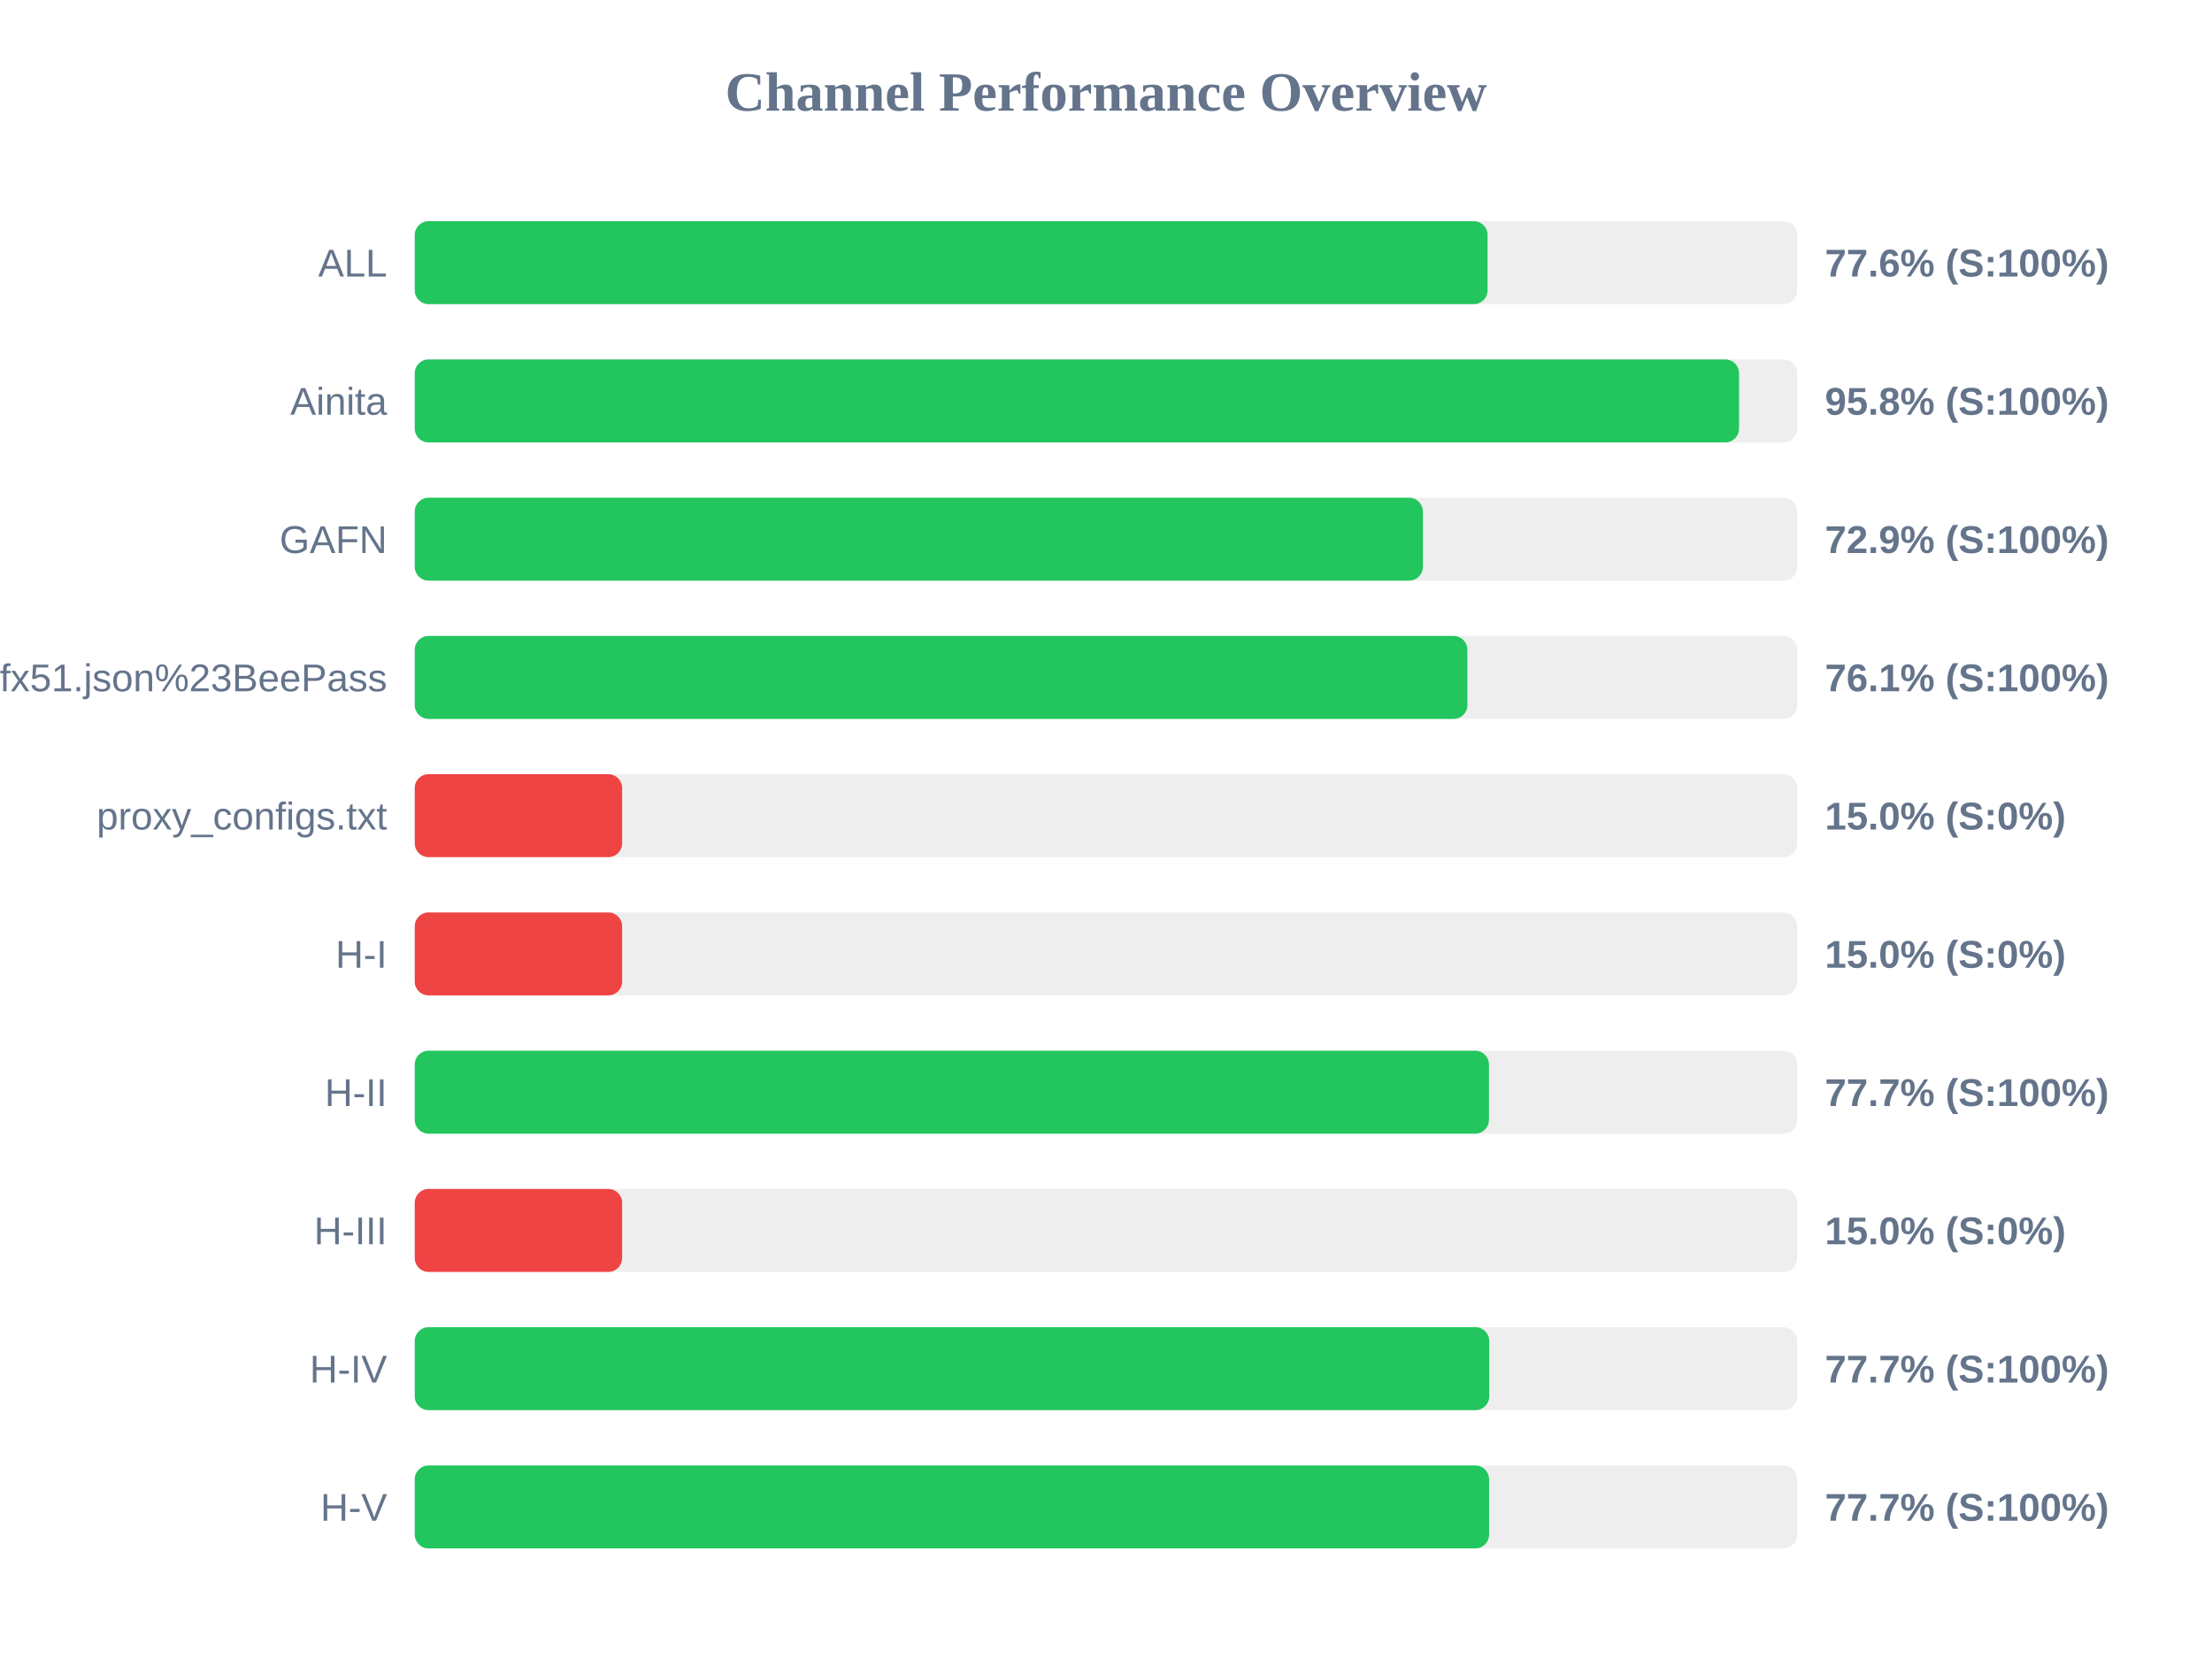
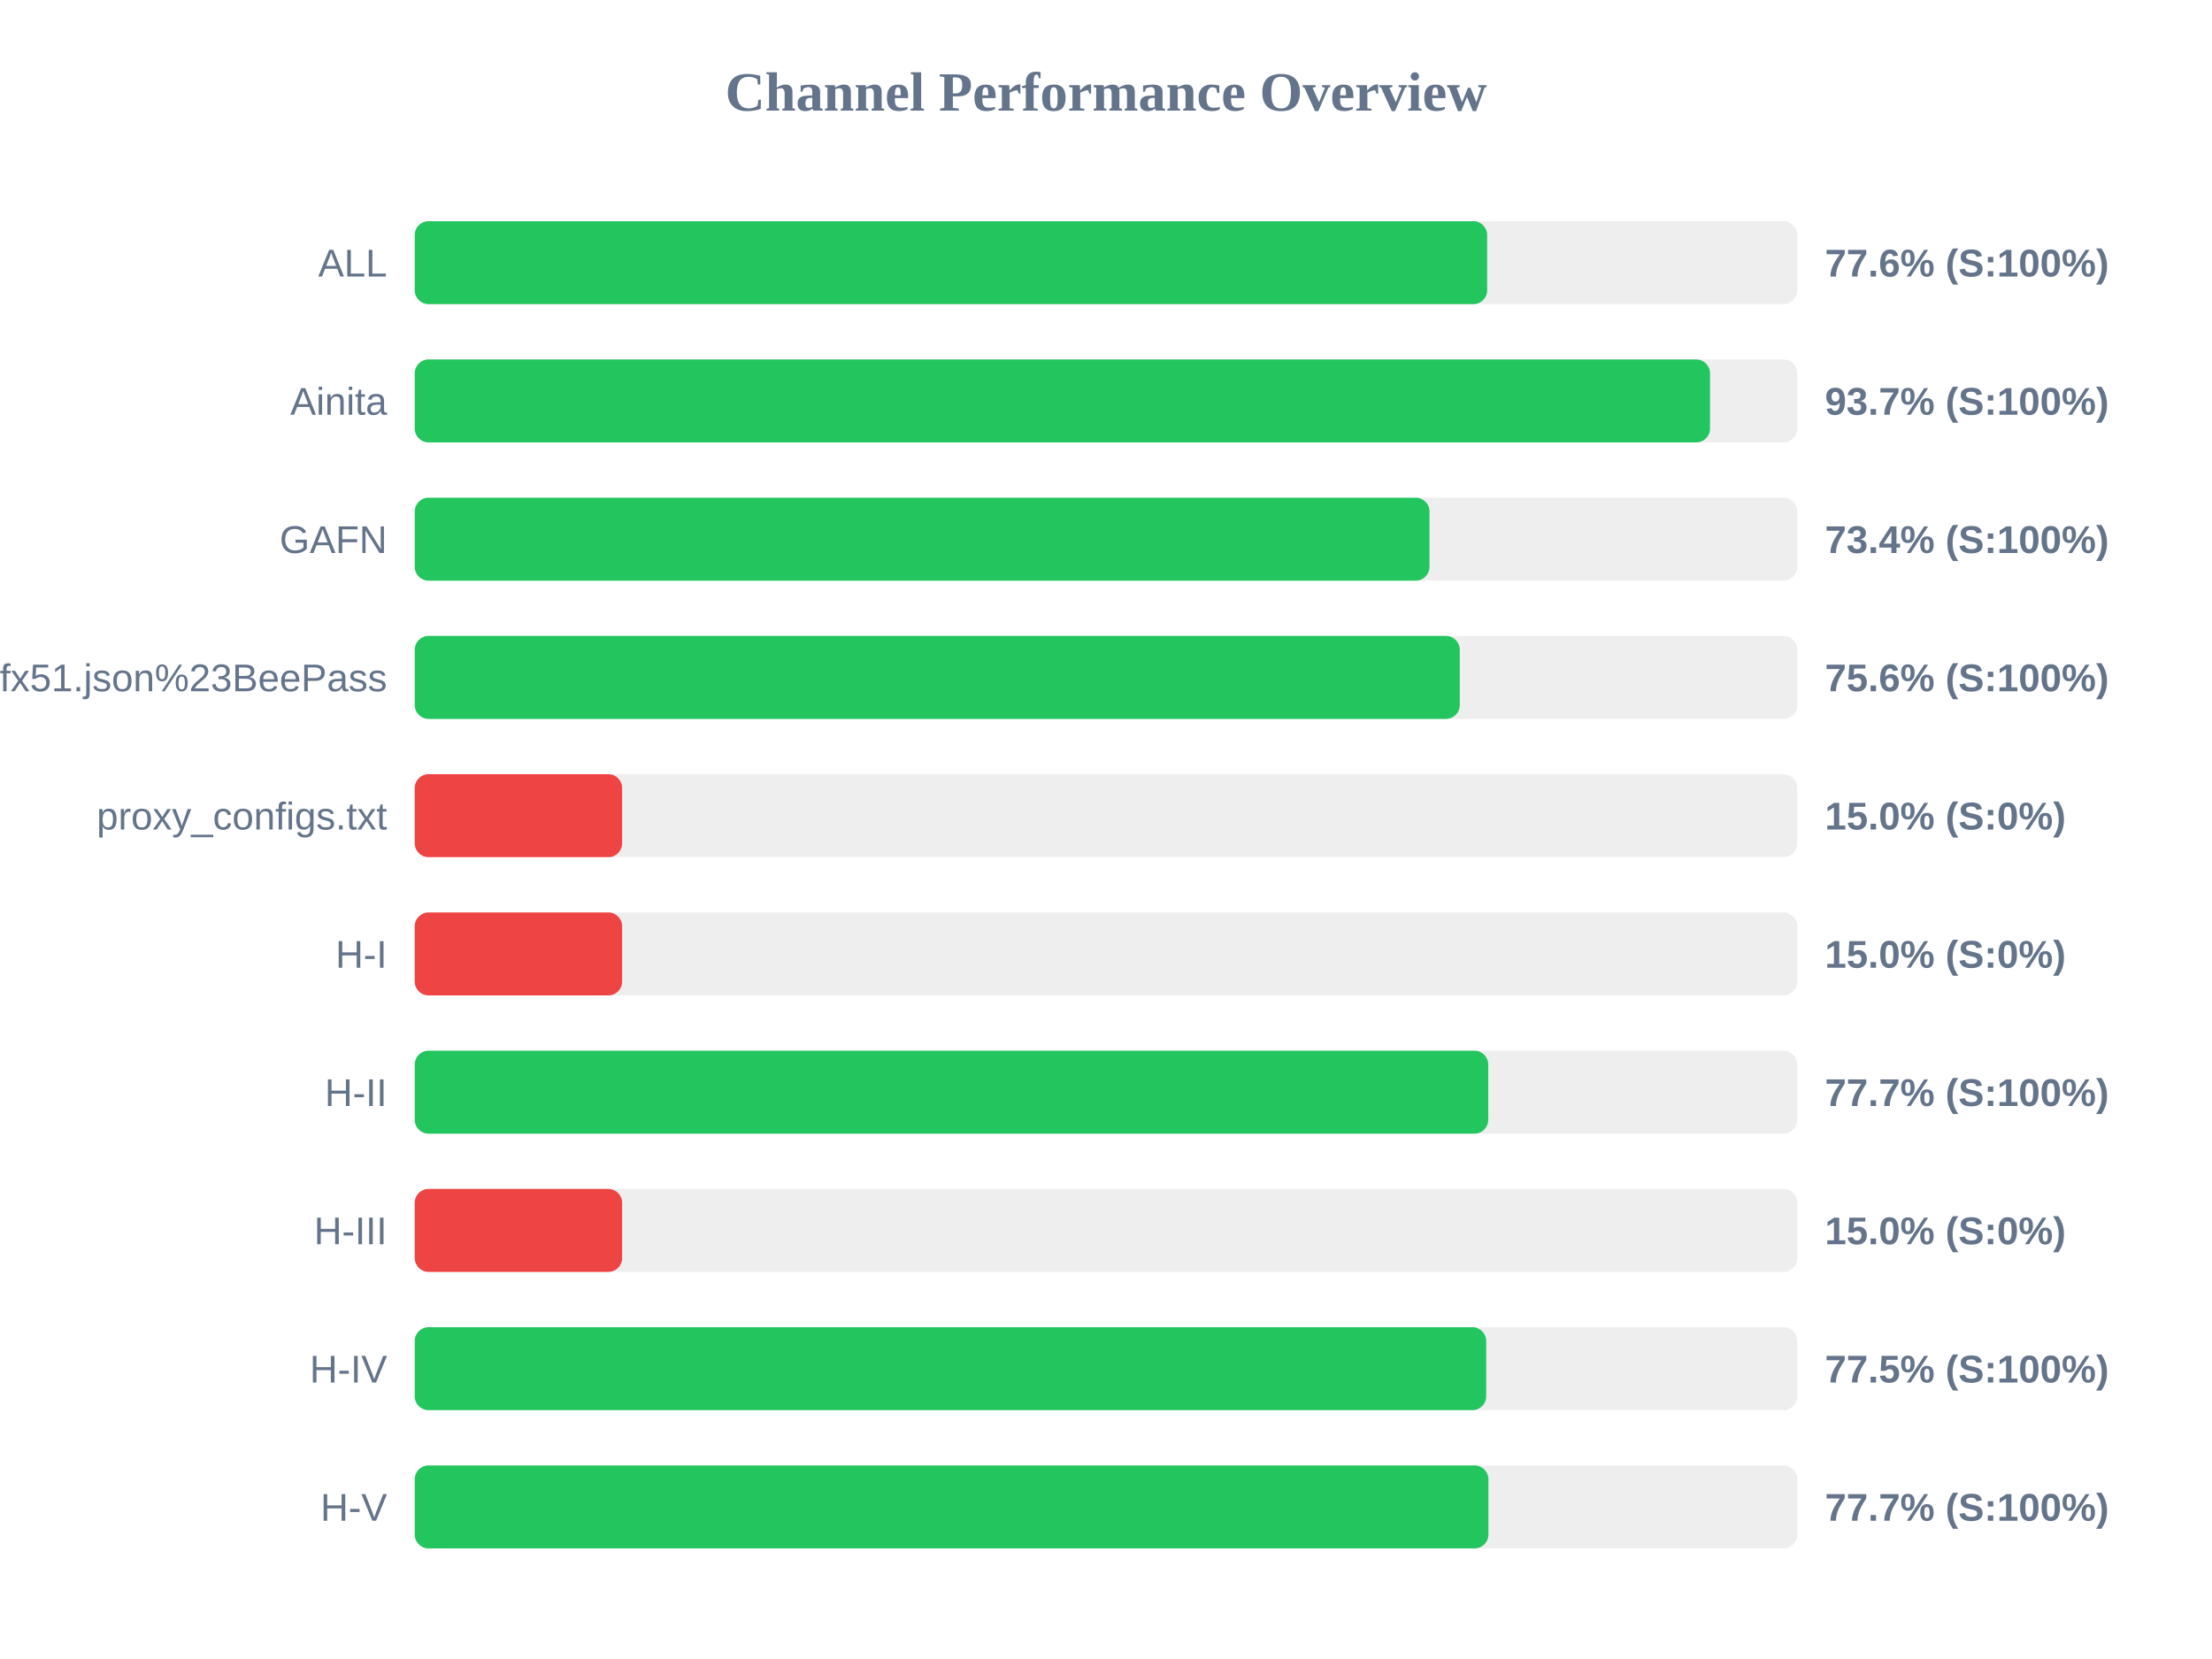
<svg xmlns="http://www.w3.org/2000/svg" width="800" height="600" version="1.1">
  <style>
        .row { font: 14px Arial; fill: #64748b; }
        .score { font: bold 14px Arial; fill: #64748b; }
    </style>
  <text x="400" y="40" text-anchor="middle" font-size="20px" font-weight="bold" fill="#64748b">Channel Performance Overview</text>
  <rect x="150" y="80" width="500" height="30" fill="#eee" rx="5" />
-   <rect x="150" y="80" width="388.0" height="30" fill="#22c55e" rx="5" />
+   <rect x="150" y="80" width="387.85" height="30" fill="#22c55e" rx="5" />
  <text x="140" y="100" text-anchor="end" class="row">ALL</text>
  <text x="660" y="100" text-anchor="start" class="score">77.6% (S:100%)</text>
  <rect x="150" y="130" width="500" height="30" fill="#eee" rx="5" />
-   <rect x="150" y="130" width="478.95" height="30" fill="#22c55e" rx="5" />
+   <rect x="150" y="130" width="468.45" height="30" fill="#22c55e" rx="5" />
  <text x="140" y="150" text-anchor="end" class="row">Ainita</text>
-   <text x="660" y="150" text-anchor="start" class="score">95.8% (S:100%)</text>
+   <text x="660" y="150" text-anchor="start" class="score">93.7% (S:100%)</text>
  <rect x="150" y="180" width="500" height="30" fill="#eee" rx="5" />
-   <rect x="150" y="180" width="364.6" height="30" fill="#22c55e" rx="5" />
+   <rect x="150" y="180" width="367.0" height="30" fill="#22c55e" rx="5" />
  <text x="140" y="200" text-anchor="end" class="row">GAFN</text>
-   <text x="660" y="200" text-anchor="start" class="score">72.9% (S:100%)</text>
+   <text x="660" y="200" text-anchor="start" class="score">73.4% (S:100%)</text>
  <rect x="150" y="230" width="500" height="30" fill="#eee" rx="5" />
-   <rect x="150" y="230" width="380.7" height="30" fill="#22c55e" rx="5" />
+   <rect x="150" y="230" width="377.95" height="30" fill="#22c55e" rx="5" />
  <text x="140" y="250" text-anchor="end" class="row">sub?s=ssconf%3A%2F%2Fs3.amazonaws.com%2Fbeedynconprd%2Fzf38bv6oxi1nv3wfkpmxyfl8yj5fargza3foantoalu16vznl0ckxx7bgf1ufx51.json%23BeePass</text>
-   <text x="660" y="250" text-anchor="start" class="score">76.1% (S:100%)</text>
+   <text x="660" y="250" text-anchor="start" class="score">75.6% (S:100%)</text>
  <rect x="150" y="280" width="500" height="30" fill="#eee" rx="5" />
  <rect x="150" y="280" width="75.0" height="30" fill="#ef4444" rx="5" />
  <text x="140" y="300" text-anchor="end" class="row">proxy_configs.txt</text>
  <text x="660" y="300" text-anchor="start" class="score">15.0% (S:0%)</text>
  <rect x="150" y="330" width="500" height="30" fill="#eee" rx="5" />
  <rect x="150" y="330" width="75.0" height="30" fill="#ef4444" rx="5" />
  <text x="140" y="350" text-anchor="end" class="row">H-I</text>
  <text x="660" y="350" text-anchor="start" class="score">15.0% (S:0%)</text>
  <rect x="150" y="380" width="500" height="30" fill="#eee" rx="5" />
-   <rect x="150" y="380" width="388.5" height="30" fill="#22c55e" rx="5" />
+   <rect x="150" y="380" width="388.25" height="30" fill="#22c55e" rx="5" />
  <text x="140" y="400" text-anchor="end" class="row">H-II</text>
  <text x="660" y="400" text-anchor="start" class="score">77.7% (S:100%)</text>
  <rect x="150" y="430" width="500" height="30" fill="#eee" rx="5" />
  <rect x="150" y="430" width="75.0" height="30" fill="#ef4444" rx="5" />
  <text x="140" y="450" text-anchor="end" class="row">H-III</text>
  <text x="660" y="450" text-anchor="start" class="score">15.0% (S:0%)</text>
  <rect x="150" y="480" width="500" height="30" fill="#eee" rx="5" />
-   <rect x="150" y="480" width="388.6" height="30" fill="#22c55e" rx="5" />
+   <rect x="150" y="480" width="387.5" height="30" fill="#22c55e" rx="5" />
  <text x="140" y="500" text-anchor="end" class="row">H-IV</text>
-   <text x="660" y="500" text-anchor="start" class="score">77.7% (S:100%)</text>
+   <text x="660" y="500" text-anchor="start" class="score">77.5% (S:100%)</text>
  <rect x="150" y="530" width="500" height="30" fill="#eee" rx="5" />
-   <rect x="150" y="530" width="388.55" height="30" fill="#22c55e" rx="5" />
+   <rect x="150" y="530" width="388.3" height="30" fill="#22c55e" rx="5" />
  <text x="140" y="550" text-anchor="end" class="row">H-V</text>
  <text x="660" y="550" text-anchor="start" class="score">77.7% (S:100%)</text>
</svg>
